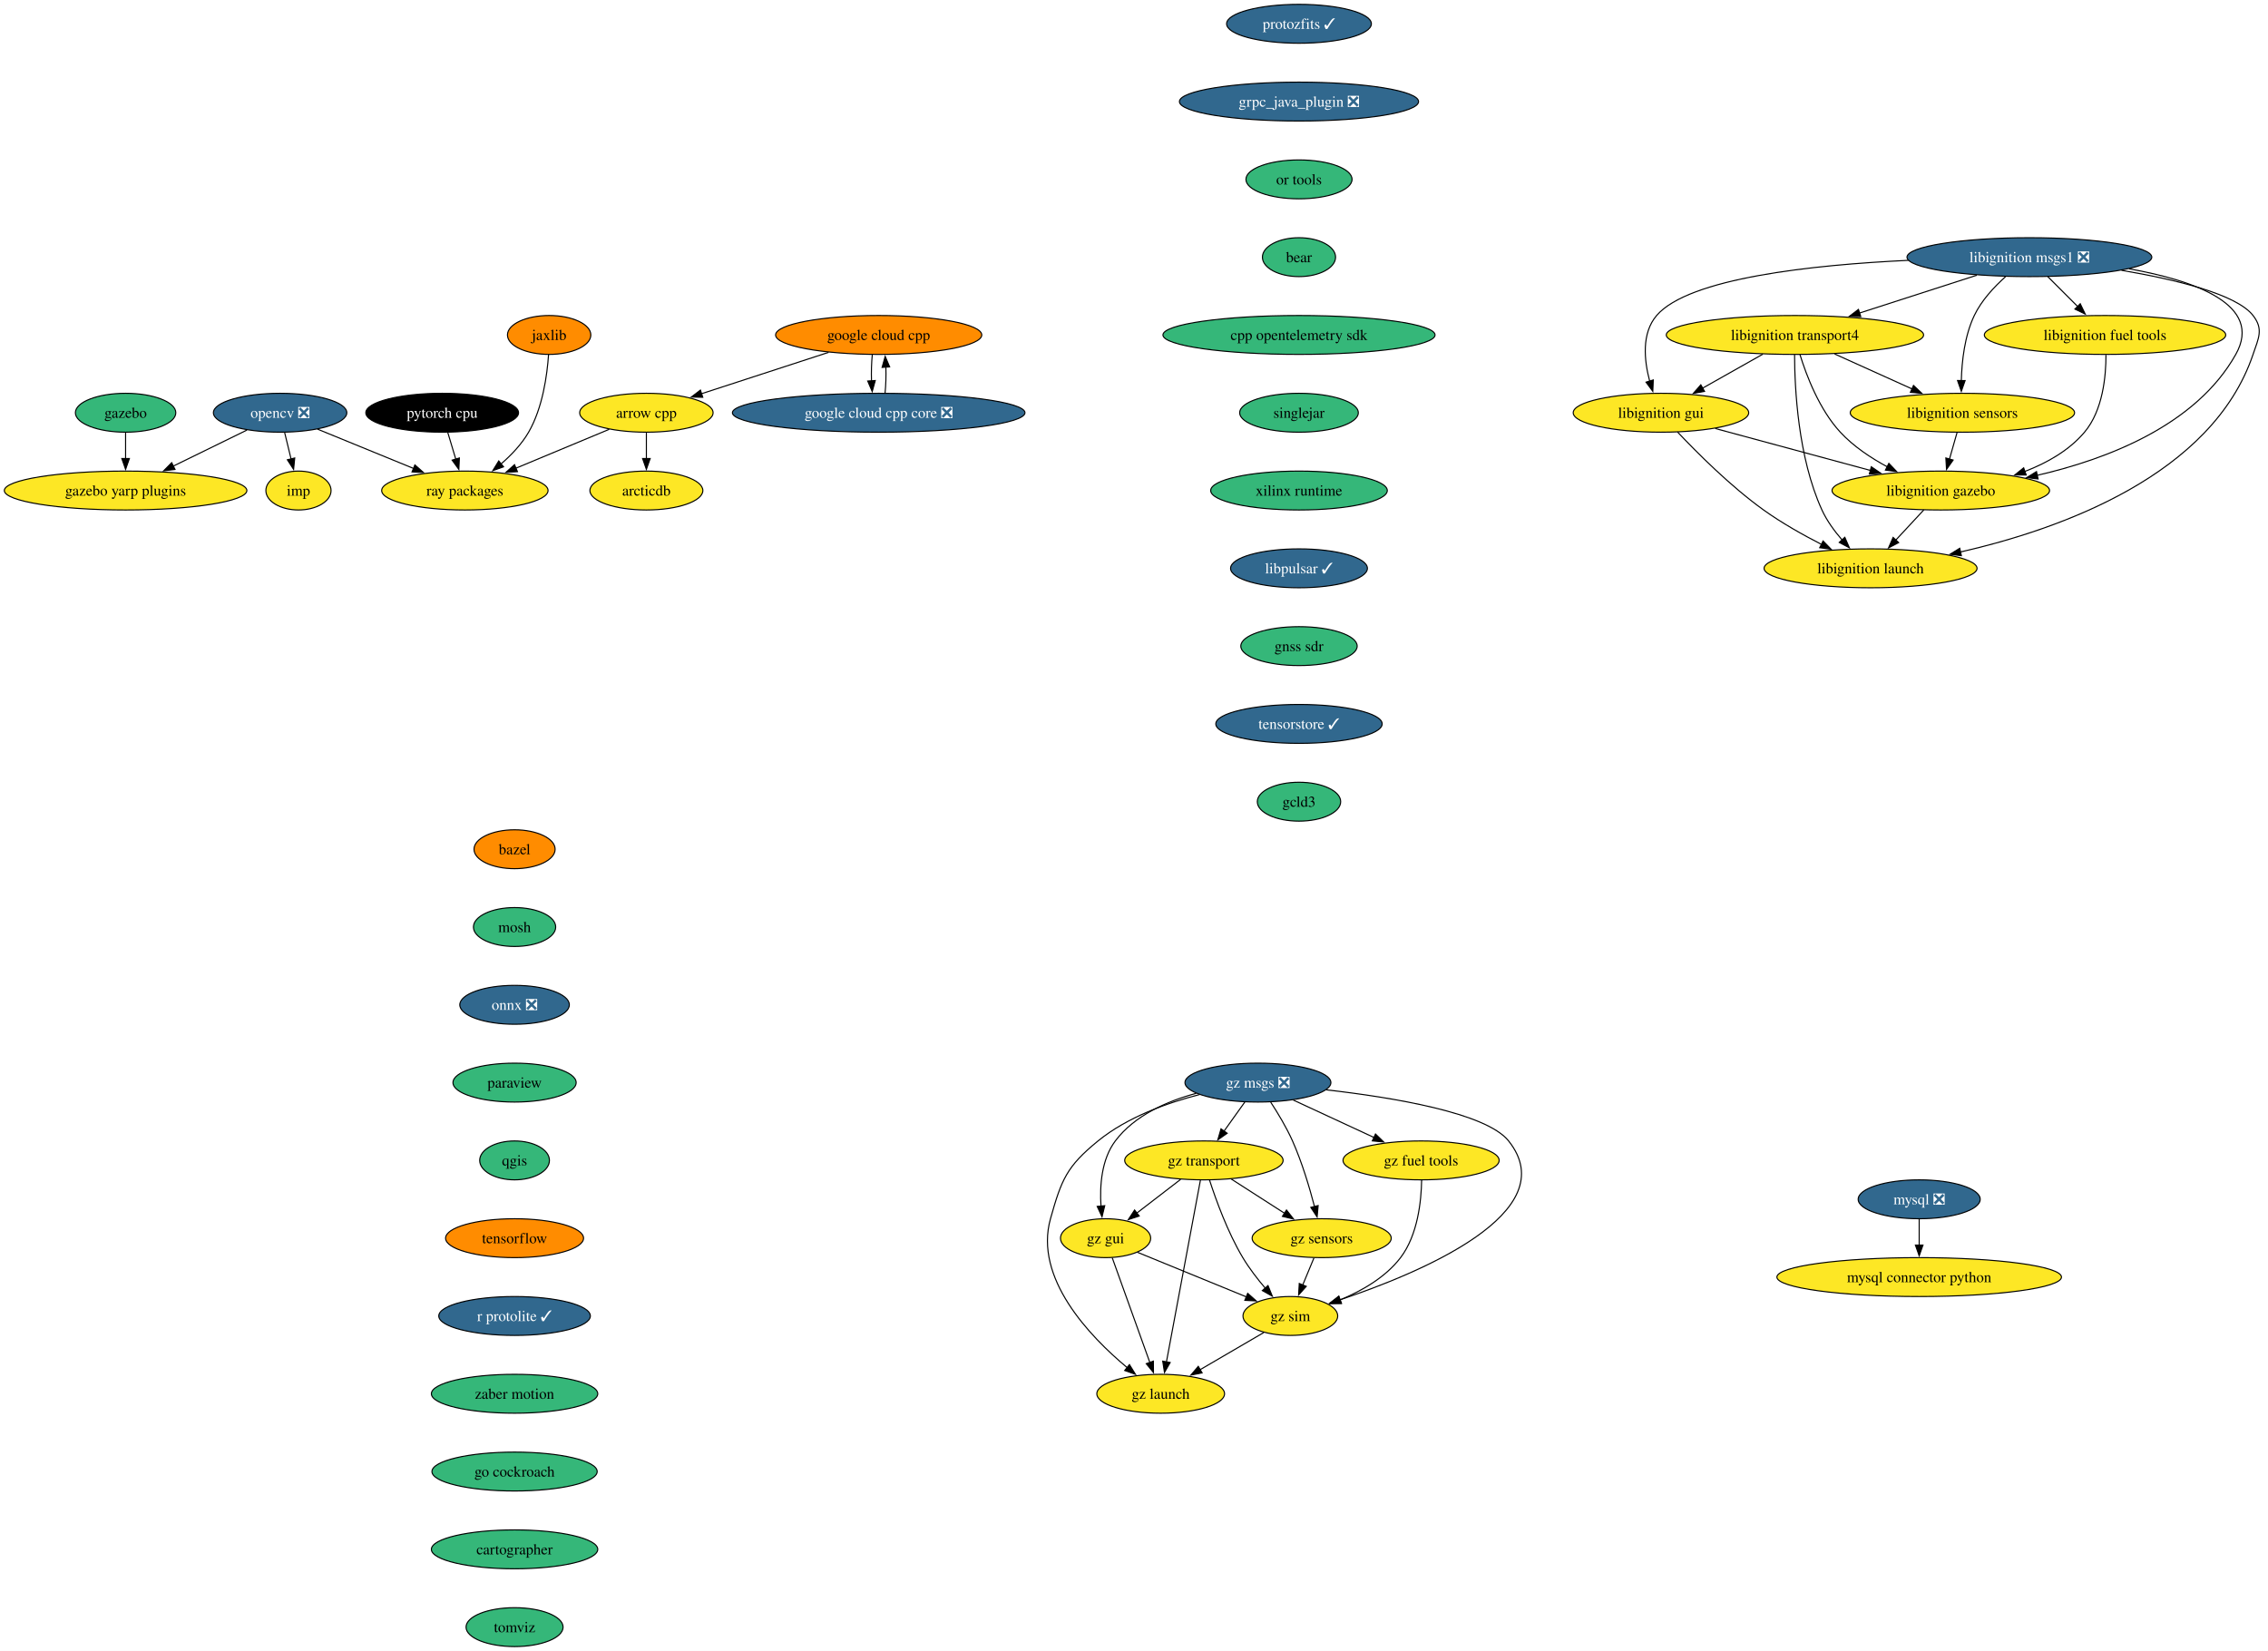
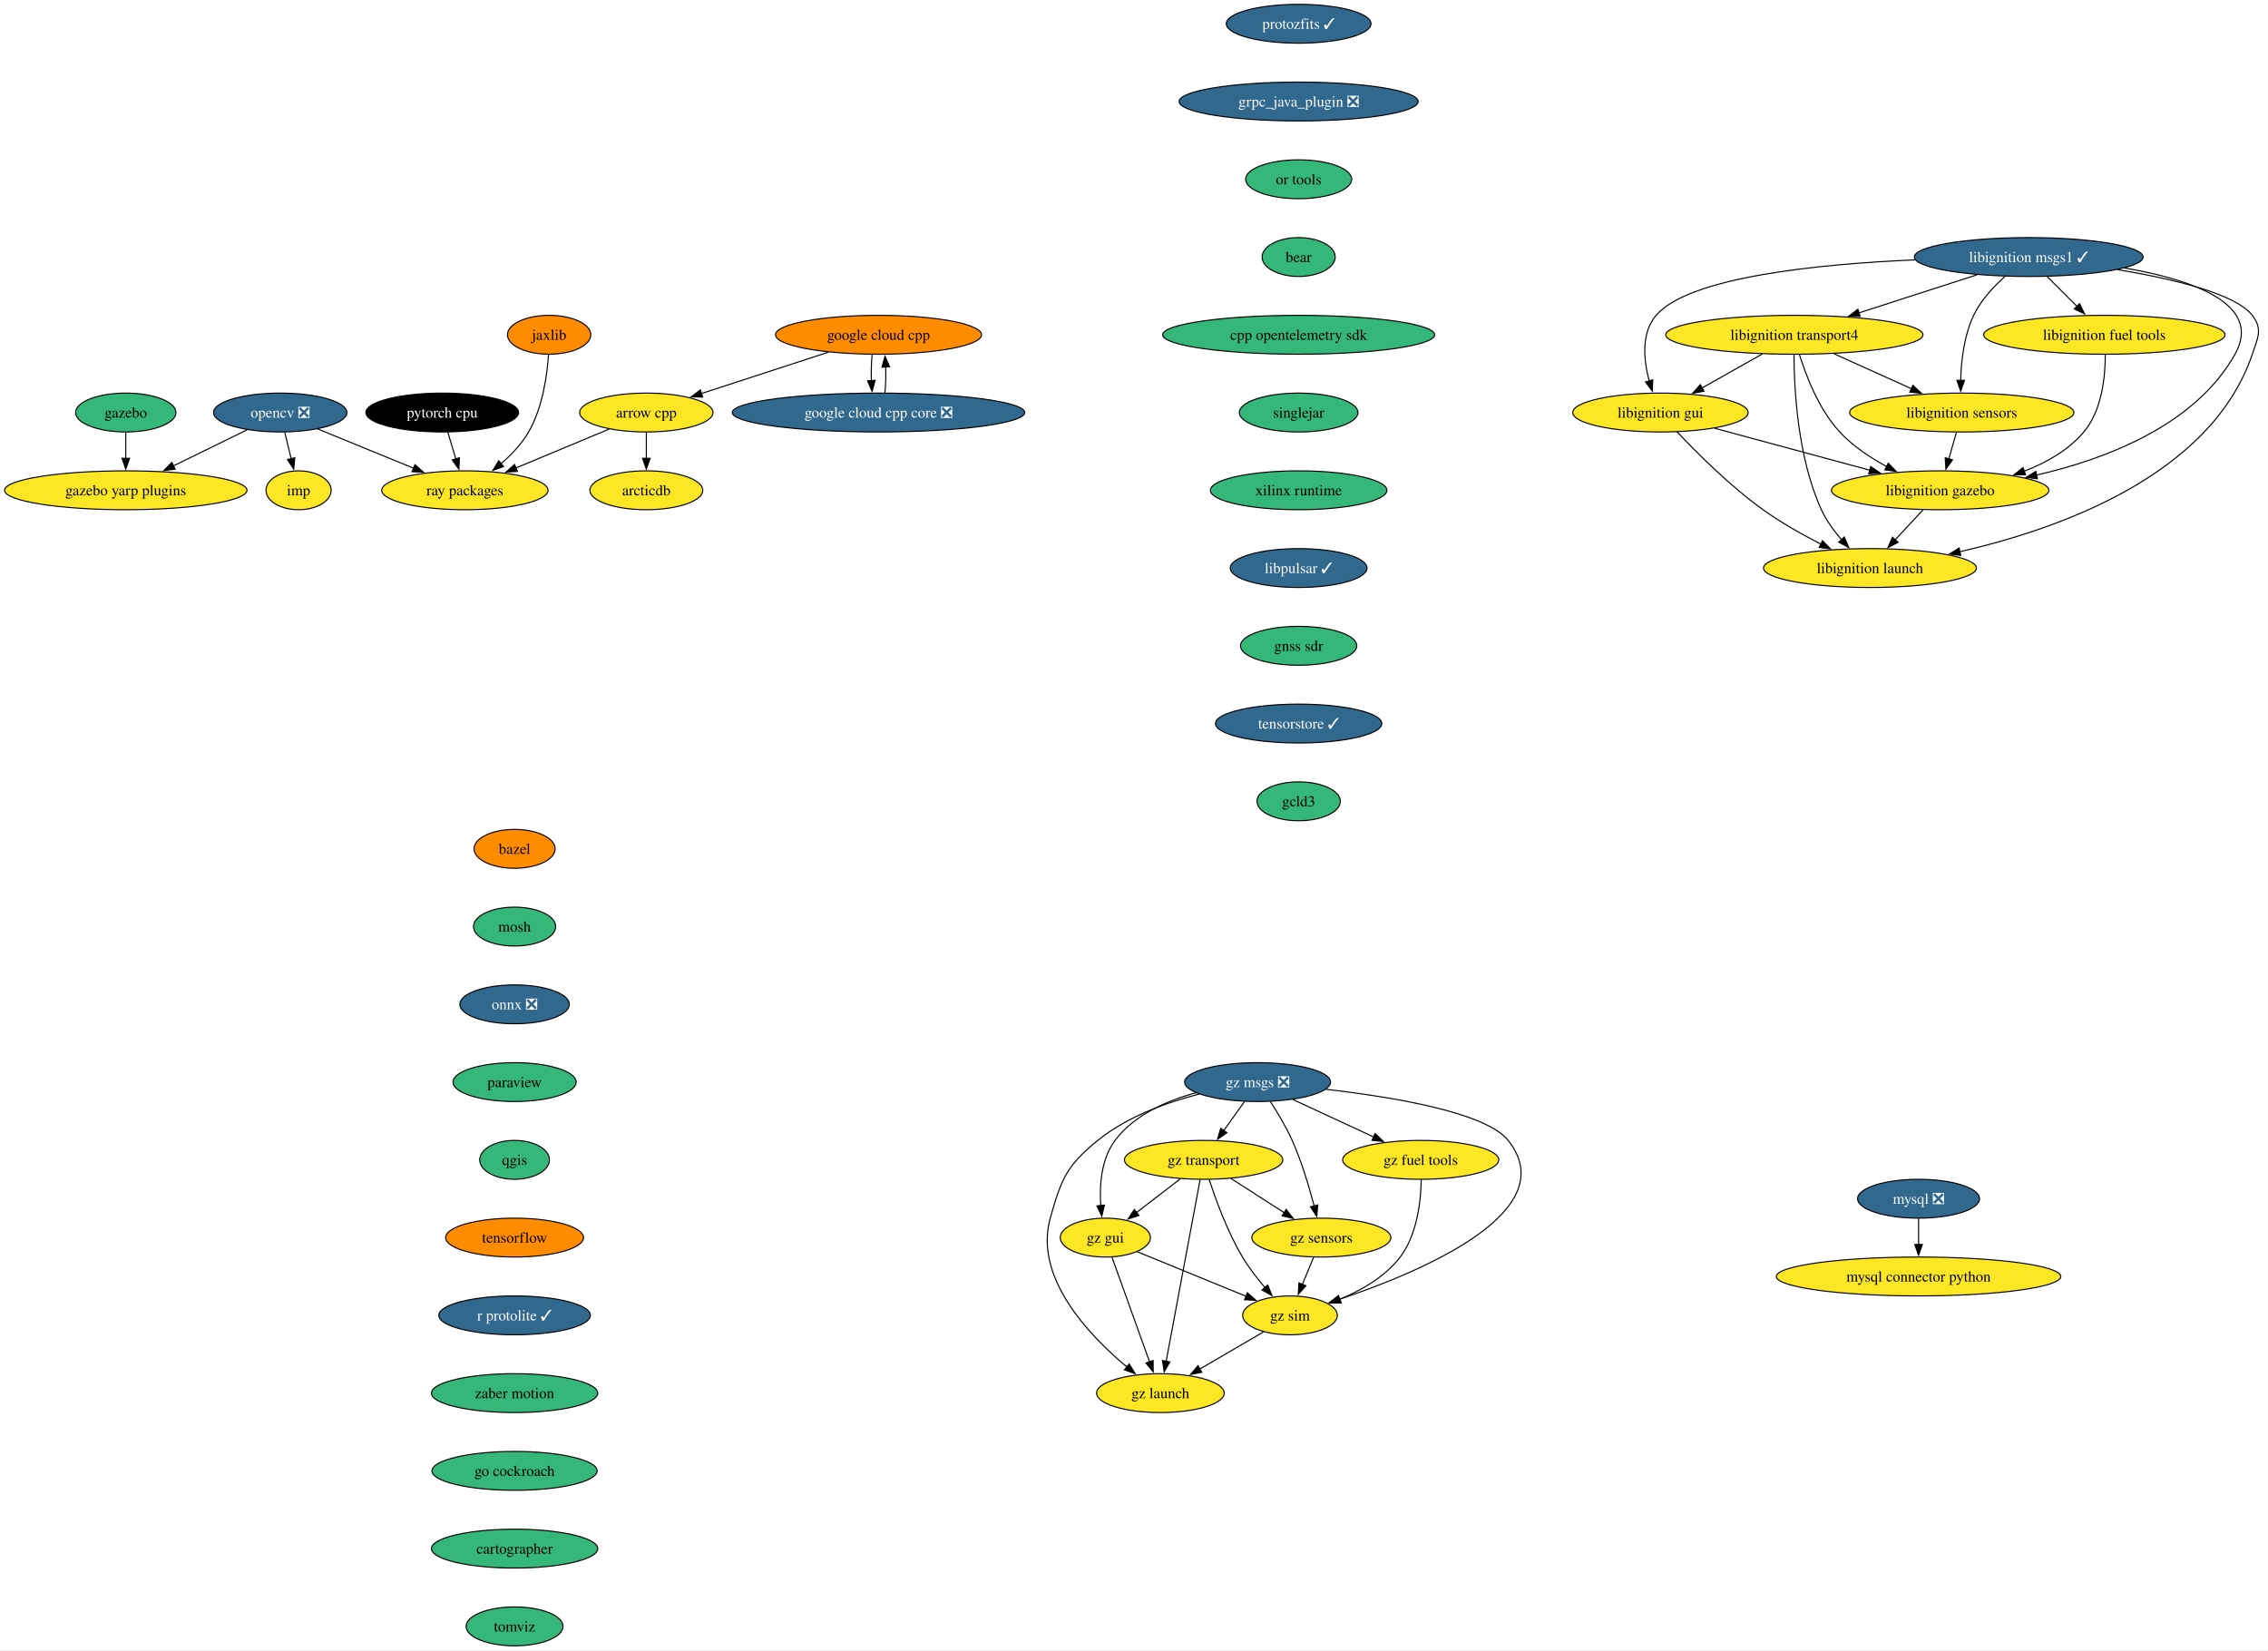
- <svg xmlns="http://www.w3.org/2000/svg" xmlns:xlink="http://www.w3.org/1999/xlink" width="2099pt" height="1528pt" viewBox="0.00 0.00 2099.07 1528.00">
+ <svg xmlns="http://www.w3.org/2000/svg" xmlns:xlink="http://www.w3.org/1999/xlink" width="2100pt" height="1528pt" viewBox="0.00 0.00 2099.56 1528.00">
  <g id="graph0" class="graph" transform="scale(1 1) rotate(0) translate(4 1524)">
-     <polygon fill="white" stroke="none" points="-4,4 -4,-1524 2095.07,-1524 2095.07,4 -4,4" />
+     <polygon fill="white" stroke="none" points="-4,4 -4,-1524 2095.56,-1524 2095.56,4 -4,4" />
    <g id="node1" class="node">
      <g id="a_node1">
        <a xlink:href="https://github.com/conda-forge/arrow-cpp-feedstock" xlink:title="arrow cpp">
          <ellipse fill="#fde725" stroke="black" cx="594.24" cy="-1142" rx="61.73" ry="18" />
          <text text-anchor="middle" x="594.24" y="-1137.33" font-family="Times,serif" font-size="14.00">arrow cpp</text>
        </a>
      </g>
    </g>
    <g id="node2" class="node">
      <g id="a_node2">
        <a xlink:href="https://github.com/conda-forge/ray-packages-feedstock" xlink:title="ray packages">
          <ellipse fill="#fde725" stroke="black" cx="426.24" cy="-1070" rx="76.99" ry="18" />
          <text text-anchor="middle" x="426.24" y="-1065.33" font-family="Times,serif" font-size="14.00">ray packages</text>
        </a>
      </g>
    </g>
    <g id="edge1" class="edge">
      <path fill="none" stroke="black" d="M559.83,-1126.67C534.92,-1116.28 500.93,-1102.12 473.48,-1090.68" />
      <polygon fill="black" stroke="black" points="474.9,-1087.48 464.32,-1086.87 472.2,-1093.94 474.9,-1087.48" />
    </g>
    <g id="node3" class="node">
      <g id="a_node3">
        <a xlink:href="https://github.com/conda-forge/arcticdb-feedstock" xlink:title="arcticdb">
          <ellipse fill="#fde725" stroke="black" cx="594.24" cy="-1070" rx="52.26" ry="18" />
          <text text-anchor="middle" x="594.24" y="-1065.33" font-family="Times,serif" font-size="14.00">arcticdb</text>
        </a>
      </g>
    </g>
    <g id="edge2" class="edge">
      <path fill="none" stroke="black" d="M594.24,-1123.7C594.24,-1116.41 594.24,-1107.73 594.24,-1099.54" />
      <polygon fill="black" stroke="black" points="597.74,-1099.62 594.24,-1089.62 590.74,-1099.62 597.74,-1099.62" />
    </g>
    <g id="node4" class="node">
      <g id="a_node4">
        <a xlink:href="https://github.com/conda-forge/bazel-feedstock" xlink:title="bazel">
          <ellipse fill="#ff8c00" stroke="black" cx="472.24" cy="-738" rx="37.53" ry="18" />
          <text text-anchor="middle" x="472.24" y="-733.33" font-family="Times,serif" font-size="14.00">bazel</text>
        </a>
      </g>
    </g>
    <g id="node5" class="node">
      <g id="a_node5">
        <a xlink:href="https://github.com/conda-forge/mosh-feedstock" xlink:title="mosh">
          <ellipse fill="#35b779" stroke="black" cx="472.24" cy="-666" rx="38.06" ry="18" />
          <text text-anchor="middle" x="472.24" y="-661.33" font-family="Times,serif" font-size="14.00">mosh</text>
        </a>
      </g>
    </g>
    <g id="node6" class="node">
      <g id="a_node6">
        <a xlink:href="https://github.com/conda-forge/onnx-feedstock/pull/107" xlink:title="onnx ❎">
          <ellipse fill="#31688e" stroke="black" cx="472.24" cy="-594" rx="50.68" ry="18" />
          <text text-anchor="middle" x="472.24" y="-589.33" font-family="Times,serif" font-size="14.00" fill="white">onnx ❎</text>
        </a>
      </g>
    </g>
    <g id="node9" class="node">
      <g id="a_node9">
        <a xlink:href="https://github.com/conda-forge/paraview-feedstock" xlink:title="paraview">
          <ellipse fill="#35b779" stroke="black" cx="472.24" cy="-522" rx="57" ry="18" />
          <text text-anchor="middle" x="472.24" y="-517.33" font-family="Times,serif" font-size="14.00">paraview</text>
        </a>
      </g>
    </g>
    <g id="node7" class="node">
      <g id="a_node7">
        <a xlink:href="https://github.com/conda-forge/mysql-feedstock/pull/92" xlink:title="mysql ❎">
          <ellipse fill="#31688e" stroke="black" cx="1772.24" cy="-414" rx="56.47" ry="18" />
          <text text-anchor="middle" x="1772.24" y="-409.32" font-family="Times,serif" font-size="14.00" fill="white">mysql ❎</text>
        </a>
      </g>
    </g>
    <g id="node8" class="node">
      <g id="a_node8">
        <a xlink:href="https://github.com/conda-forge/mysql-connector-python-feedstock" xlink:title="mysql connector python">
          <ellipse fill="#fde725" stroke="black" cx="1772.24" cy="-342" rx="131.7" ry="18" />
          <text text-anchor="middle" x="1772.24" y="-337.32" font-family="Times,serif" font-size="14.00">mysql connector python</text>
        </a>
      </g>
    </g>
    <g id="edge5" class="edge">
      <path fill="none" stroke="black" d="M1772.24,-395.7C1772.24,-388.41 1772.24,-379.73 1772.24,-371.54" />
      <polygon fill="black" stroke="black" points="1775.74,-371.62 1772.24,-361.62 1768.74,-371.62 1775.74,-371.62" />
    </g>
    <g id="node13" class="node">
      <g id="a_node13">
        <a xlink:href="https://github.com/conda-forge/qgis-feedstock" xlink:title="qgis">
          <ellipse fill="#35b779" stroke="black" cx="472.24" cy="-450" rx="32.27" ry="18" />
          <text text-anchor="middle" x="472.24" y="-445.32" font-family="Times,serif" font-size="14.00">qgis</text>
        </a>
      </g>
    </g>
    <g id="node10" class="node">
      <g id="a_node10">
        <a xlink:href="https://github.com/conda-forge/opencv-feedstock/pull/391" xlink:title="opencv ❎">
          <ellipse fill="#31688e" stroke="black" cx="255.24" cy="-1142" rx="61.73" ry="18" />
          <text text-anchor="middle" x="255.24" y="-1137.33" font-family="Times,serif" font-size="14.00" fill="white">opencv ❎</text>
        </a>
      </g>
    </g>
    <g id="edge7" class="edge">
      <path fill="none" stroke="black" d="M289.84,-1126.83C315.46,-1116.35 350.65,-1101.94 378.88,-1090.39" />
      <polygon fill="black" stroke="black" points="379.99,-1093.71 387.92,-1086.69 377.34,-1087.24 379.99,-1093.71" />
    </g>
    <g id="node11" class="node">
      <g id="a_node11">
        <a xlink:href="https://github.com/conda-forge/imp-feedstock" xlink:title="imp">
          <ellipse fill="#fde725" stroke="black" cx="272.24" cy="-1070" rx="30.16" ry="18" />
          <text text-anchor="middle" x="272.24" y="-1065.33" font-family="Times,serif" font-size="14.00">imp</text>
        </a>
      </g>
    </g>
    <g id="edge8" class="edge">
      <path fill="none" stroke="black" d="M259.44,-1123.7C261.23,-1116.32 263.37,-1107.52 265.38,-1099.25" />
      <polygon fill="black" stroke="black" points="268.77,-1100.12 267.73,-1089.58 261.96,-1098.47 268.77,-1100.12" />
    </g>
    <g id="node12" class="node">
      <g id="a_node12">
        <a xlink:href="https://github.com/conda-forge/gazebo-yarp-plugins-feedstock" xlink:title="gazebo yarp plugins">
          <ellipse fill="#fde725" stroke="black" cx="112.24" cy="-1070" rx="112.24" ry="18" />
          <text text-anchor="middle" x="112.24" y="-1065.33" font-family="Times,serif" font-size="14.00">gazebo yarp plugins</text>
        </a>
      </g>
    </g>
    <g id="edge9" class="edge">
      <path fill="none" stroke="black" d="M224.56,-1125.98C204.65,-1116.24 178.39,-1103.38 156.27,-1092.56" />
      <polygon fill="black" stroke="black" points="158,-1089.5 147.47,-1088.25 154.92,-1095.79 158,-1089.5" />
    </g>
    <g id="node14" class="node">
      <g id="a_node14">
        <a xlink:href="https://github.com/conda-forge/tensorflow-feedstock" xlink:title="tensorflow">
          <ellipse fill="#ff8c00" stroke="black" cx="472.24" cy="-378" rx="63.84" ry="18" />
          <text text-anchor="middle" x="472.24" y="-373.32" font-family="Times,serif" font-size="14.00">tensorflow</text>
        </a>
      </g>
    </g>
    <g id="node15" class="node">
      <g id="a_node15">
        <a xlink:href="https://github.com/conda-forge/r-protolite-feedstock/pull/37" xlink:title="r protolite ✓">
          <ellipse fill="#31688e" stroke="black" cx="472.24" cy="-306" rx="70.15" ry="18" />
          <text text-anchor="middle" x="472.24" y="-301.32" font-family="Times,serif" font-size="14.00" fill="white">r protolite ✓</text>
        </a>
      </g>
    </g>
    <g id="node16" class="node">
      <g id="a_node16">
        <a xlink:href="https://github.com/conda-forge/zaber-motion-feedstock" xlink:title="zaber motion">
          <ellipse fill="#35b779" stroke="black" cx="472.24" cy="-234" rx="76.99" ry="18" />
          <text text-anchor="middle" x="472.24" y="-229.32" font-family="Times,serif" font-size="14.00">zaber motion</text>
        </a>
      </g>
    </g>
    <g id="node27" class="node">
      <g id="a_node27">
        <a xlink:href="https://github.com/conda-forge/go-cockroach-feedstock" xlink:title="go cockroach">
          <ellipse fill="#35b779" stroke="black" cx="472.24" cy="-162" rx="76.46" ry="18" />
          <text text-anchor="middle" x="472.24" y="-157.32" font-family="Times,serif" font-size="14.00">go cockroach</text>
        </a>
      </g>
    </g>
    <g id="node17" class="node">
      <g id="a_node17">
        <a xlink:href="https://github.com/conda-forge/pytorch-cpu-feedstock" xlink:title="pytorch cpu">
          <ellipse fill="#000000" stroke="black" cx="405.24" cy="-1142" rx="70.68" ry="18" />
          <text text-anchor="middle" x="405.24" y="-1137.33" font-family="Times,serif" font-size="14.00" fill="white">pytorch cpu</text>
        </a>
      </g>
    </g>
    <g id="edge14" class="edge">
      <path fill="none" stroke="black" d="M410.43,-1123.7C412.67,-1116.24 415.34,-1107.32 417.85,-1098.97" />
      <polygon fill="black" stroke="black" points="421.15,-1100.14 420.67,-1089.55 414.45,-1098.13 421.15,-1100.14" />
    </g>
    <g id="node18" class="node">
      <g id="a_node18">
        <a xlink:href="https://github.com/conda-forge/jaxlib-feedstock" xlink:title="jaxlib">
          <ellipse fill="#ff8c00" stroke="black" cx="504.24" cy="-1214" rx="38.58" ry="18" />
          <text text-anchor="middle" x="504.24" y="-1209.32" font-family="Times,serif" font-size="14.00">jaxlib</text>
        </a>
      </g>
    </g>
    <g id="edge15" class="edge">
      <path fill="none" stroke="black" d="M503.69,-1195.81C502.41,-1177.01 498.29,-1146.56 485.24,-1124 478.8,-1112.87 469.2,-1102.8 459.61,-1094.51" />
      <polygon fill="black" stroke="black" points="462.03,-1091.97 452.07,-1088.37 457.61,-1097.4 462.03,-1091.97" />
    </g>
    <g id="node19" class="node">
      <g id="a_node19">
        <a xlink:href="https://github.com/conda-forge/libignition-transport4-feedstock" xlink:title="libignition transport4">
          <ellipse fill="#fde725" stroke="black" cx="1657.24" cy="-1214" rx="119.08" ry="18" />
          <text text-anchor="middle" x="1657.24" y="-1209.32" font-family="Times,serif" font-size="14.00">libignition transport4</text>
        </a>
      </g>
    </g>
    <g id="node20" class="node">
      <g id="a_node20">
        <a xlink:href="https://github.com/conda-forge/libignition-sensors-feedstock" xlink:title="libignition sensors">
          <ellipse fill="#fde725" stroke="black" cx="1812.24" cy="-1142" rx="103.82" ry="18" />
          <text text-anchor="middle" x="1812.24" y="-1137.33" font-family="Times,serif" font-size="14.00">libignition sensors</text>
        </a>
      </g>
    </g>
    <g id="edge16" class="edge">
      <path fill="none" stroke="black" d="M1693.97,-1196.41C1715.47,-1186.7 1742.83,-1174.34 1765.82,-1163.96" />
      <polygon fill="black" stroke="black" points="1766.98,-1167.28 1774.66,-1159.97 1764.1,-1160.9 1766.98,-1167.28" />
    </g>
    <g id="node21" class="node">
      <g id="a_node21">
        <a xlink:href="https://github.com/conda-forge/libignition-gui-feedstock" xlink:title="libignition gui">
          <ellipse fill="#fde725" stroke="black" cx="1533.24" cy="-1142" rx="81.2" ry="18" />
          <text text-anchor="middle" x="1533.24" y="-1137.33" font-family="Times,serif" font-size="14.00">libignition gui</text>
        </a>
      </g>
    </g>
    <g id="edge17" class="edge">
      <path fill="none" stroke="black" d="M1627.54,-1196.23C1610.81,-1186.79 1589.73,-1174.89 1571.74,-1164.74" />
      <polygon fill="black" stroke="black" points="1573.59,-1161.76 1563.16,-1159.89 1570.15,-1167.86 1573.59,-1161.76" />
    </g>
    <g id="node22" class="node">
      <g id="a_node22">
        <a xlink:href="https://github.com/conda-forge/libignition-gazebo-feedstock" xlink:title="libignition gazebo">
          <ellipse fill="#fde725" stroke="black" cx="1792.24" cy="-1070" rx="100.66" ry="18" />
          <text text-anchor="middle" x="1792.24" y="-1065.33" font-family="Times,serif" font-size="14.00">libignition gazebo</text>
        </a>
      </g>
    </g>
    <g id="edge18" class="edge">
      <path fill="none" stroke="black" d="M1661.91,-1195.8C1667.89,-1176.43 1679.85,-1144.94 1699.24,-1124 1711.35,-1110.91 1727.46,-1100.19 1742.85,-1091.89" />
      <polygon fill="black" stroke="black" points="1744.17,-1095.16 1751.47,-1087.49 1740.98,-1088.92 1744.17,-1095.16" />
    </g>
    <g id="node23" class="node">
      <g id="a_node23">
        <a xlink:href="https://github.com/conda-forge/libignition-launch-feedstock" xlink:title="libignition launch">
          <ellipse fill="#fde725" stroke="black" cx="1727.24" cy="-998" rx="98.56" ry="18" />
          <text text-anchor="middle" x="1727.24" y="-993.33" font-family="Times,serif" font-size="14.00">libignition launch</text>
        </a>
      </g>
    </g>
    <g id="edge19" class="edge">
      <path fill="none" stroke="black" d="M1656.91,-1195.68C1656.97,-1165.2 1660,-1100.62 1682.24,-1052 1686.81,-1042 1693.82,-1032.41 1700.96,-1024.2" />
      <polygon fill="black" stroke="black" points="1703.41,-1026.72 1707.62,-1017 1698.26,-1021.97 1703.41,-1026.72" />
    </g>
    <g id="edge20" class="edge">
      <path fill="none" stroke="black" d="M1807.29,-1123.7C1805.16,-1116.24 1802.61,-1107.32 1800.23,-1098.97" />
      <polygon fill="black" stroke="black" points="1803.65,-1098.21 1797.54,-1089.56 1796.92,-1100.14 1803.65,-1098.21" />
    </g>
    <g id="edge21" class="edge">
      <path fill="none" stroke="black" d="M1583.48,-1127.42C1624.44,-1116.35 1682.58,-1100.64 1727.1,-1088.6" />
      <polygon fill="black" stroke="black" points="1727.91,-1092.01 1736.65,-1086.02 1726.08,-1085.25 1727.91,-1092.01" />
    </g>
    <g id="edge22" class="edge">
      <path fill="none" stroke="black" d="M1548.58,-1124.18C1566.48,-1105.17 1597.57,-1074 1628.24,-1052 1644.92,-1040.03 1664.64,-1028.94 1682.06,-1020.03" />
      <polygon fill="black" stroke="black" points="1683.29,-1023.33 1690.67,-1015.72 1680.16,-1017.07 1683.29,-1023.33" />
    </g>
    <g id="edge23" class="edge">
      <path fill="none" stroke="black" d="M1776.5,-1052.05C1768.68,-1043.63 1759.07,-1033.28 1750.42,-1023.97" />
      <polygon fill="black" stroke="black" points="1753.23,-1021.84 1743.86,-1016.9 1748.1,-1026.61 1753.23,-1021.84" />
    </g>
    <g id="node24" class="node">
      <g id="a_node24">
-         <a xlink:href="https://github.com/conda-forge/libignition-msgs1-feedstock/pull/101" xlink:title="libignition msgs1 ❎">
-           <ellipse fill="#31688e" stroke="black" cx="1874.24" cy="-1286" rx="113.29" ry="18" />
-           <text text-anchor="middle" x="1874.24" y="-1281.32" font-family="Times,serif" font-size="14.00" fill="white">libignition msgs1 ❎</text>
+         <a xlink:href="https://github.com/conda-forge/libignition-msgs1-feedstock/pull/101" xlink:title="libignition msgs1 ✓">
+           <ellipse fill="#31688e" stroke="black" cx="1874.24" cy="-1286" rx="105.92" ry="18" />
+           <text text-anchor="middle" x="1874.24" y="-1281.32" font-family="Times,serif" font-size="14.00" fill="white">libignition msgs1 ✓</text>
        </a>
      </g>
    </g>
    <g id="edge24" class="edge">
-       <path fill="none" stroke="black" d="M1825.54,-1269.29C1793.4,-1258.92 1751.09,-1245.27 1716.93,-1234.26" />
-       <polygon fill="black" stroke="black" points="1718.18,-1230.98 1707.59,-1231.24 1716.03,-1237.64 1718.18,-1230.98" />
+       <path fill="none" stroke="black" d="M1826.35,-1269.55C1794.14,-1259.16 1751.43,-1245.39 1717,-1234.28" />
+       <polygon fill="black" stroke="black" points="1718.16,-1230.98 1707.57,-1231.24 1716.01,-1237.64 1718.16,-1230.98" />
    </g>
    <g id="edge25" class="edge">
      <path fill="none" stroke="black" d="M1852.19,-1267.97C1841.64,-1258.55 1829.88,-1245.95 1823.24,-1232 1814.27,-1213.18 1811.68,-1189.7 1811.24,-1171.59" />
      <polygon fill="black" stroke="black" points="1814.74,-1171.8 1811.23,-1161.8 1807.74,-1171.81 1814.74,-1171.8" />
    </g>
    <g id="edge26" class="edge">
-       <path fill="none" stroke="black" d="M1762.33,-1283.07C1673.33,-1278.88 1558.98,-1266.66 1529.24,-1232 1515.16,-1215.59 1517.65,-1190.57 1522.81,-1171.23" />
+       <path fill="none" stroke="black" d="M1768.92,-1283.37C1679.07,-1279.47 1559.72,-1267.53 1529.24,-1232 1515.16,-1215.59 1517.65,-1190.57 1522.81,-1171.23" />
      <polygon fill="black" stroke="black" points="1526.12,-1172.36 1525.7,-1161.78 1519.43,-1170.31 1526.12,-1172.36" />
    </g>
    <g id="edge27" class="edge">
-       <path fill="none" stroke="black" d="M1966.41,-1275.23C2027.14,-1264.43 2091.07,-1242.02 2065.24,-1196 2028.34,-1130.25 1945.99,-1098.9 1881.33,-1084.06" />
+       <path fill="none" stroke="black" d="M1962.95,-1275.84C2024.67,-1265.28 2091.56,-1242.89 2065.24,-1196 2028.34,-1130.25 1945.99,-1098.9 1881.33,-1084.06" />
      <polygon fill="black" stroke="black" points="1882.29,-1080.69 1871.78,-1081.97 1880.8,-1087.53 1882.29,-1080.69" />
    </g>
    <g id="edge28" class="edge">
-       <path fill="none" stroke="black" d="M1959.52,-1273.83C2009.58,-1265.34 2065.94,-1251.71 2081.24,-1232 2091.05,-1219.36 2086.36,-1211.16 2081.24,-1196 2043.34,-1083.96 1902.48,-1034.11 1810.28,-1013.09" />
+       <path fill="none" stroke="black" d="M1956.46,-1274.35C2007.26,-1265.89 2065.63,-1252.11 2081.24,-1232 2091.05,-1219.36 2086.36,-1211.16 2081.24,-1196 2043.34,-1083.96 1902.48,-1034.11 1810.28,-1013.09" />
      <polygon fill="black" stroke="black" points="1811.28,-1009.73 1800.76,-1010.99 1809.78,-1016.56 1811.28,-1009.73" />
    </g>
    <g id="node25" class="node">
      <g id="a_node25">
        <a xlink:href="https://github.com/conda-forge/libignition-fuel-tools-feedstock" xlink:title="libignition fuel tools">
          <ellipse fill="#fde725" stroke="black" cx="1944.24" cy="-1214" rx="111.71" ry="18" />
          <text text-anchor="middle" x="1944.24" y="-1209.32" font-family="Times,serif" font-size="14.00">libignition fuel tools</text>
        </a>
      </g>
    </g>
    <g id="edge29" class="edge">
      <path fill="none" stroke="black" d="M1891.18,-1268.05C1899.48,-1259.75 1909.65,-1249.58 1918.86,-1240.38" />
      <polygon fill="black" stroke="black" points="1921.3,-1242.89 1925.89,-1233.35 1916.35,-1237.94 1921.3,-1242.89" />
    </g>
    <g id="edge30" class="edge">
      <path fill="none" stroke="black" d="M1945.11,-1195.52C1945.15,-1175.89 1942.25,-1144.16 1925.24,-1124 1910.97,-1107.1 1890.55,-1095.54 1869.98,-1087.66" />
      <polygon fill="black" stroke="black" points="1871.27,-1084.4 1860.67,-1084.36 1868.93,-1091 1871.27,-1084.4" />
    </g>
    <g id="node26" class="node">
      <g id="a_node26">
        <a xlink:href="https://github.com/conda-forge/gazebo-feedstock" xlink:title="gazebo">
          <ellipse fill="#35b779" stroke="black" cx="112.24" cy="-1142" rx="46.47" ry="18" />
          <text text-anchor="middle" x="112.24" y="-1137.33" font-family="Times,serif" font-size="14.00">gazebo</text>
        </a>
      </g>
    </g>
    <g id="edge31" class="edge">
      <path fill="none" stroke="black" d="M112.24,-1123.7C112.24,-1116.41 112.24,-1107.73 112.24,-1099.54" />
      <polygon fill="black" stroke="black" points="115.74,-1099.62 112.24,-1089.62 108.74,-1099.62 115.74,-1099.62" />
    </g>
    <g id="node30" class="node">
      <g id="a_node30">
        <a xlink:href="https://github.com/conda-forge/cartographer-feedstock" xlink:title="cartographer">
          <ellipse fill="#35b779" stroke="black" cx="472.24" cy="-90" rx="76.99" ry="18" />
          <text text-anchor="middle" x="472.24" y="-85.33" font-family="Times,serif" font-size="14.00">cartographer</text>
        </a>
      </g>
    </g>
    <g id="node28" class="node">
      <g id="a_node28">
        <a xlink:href="https://github.com/conda-forge/google-cloud-cpp-feedstock" xlink:title="google cloud cpp">
          <ellipse fill="#ff8c00" stroke="black" cx="809.24" cy="-1214" rx="95.4" ry="18" />
          <text text-anchor="middle" x="809.24" y="-1209.32" font-family="Times,serif" font-size="14.00">google cloud cpp</text>
        </a>
      </g>
    </g>
    <g id="edge33" class="edge">
      <path fill="none" stroke="black" d="M762.85,-1197.9C728.17,-1186.61 680.78,-1171.18 645.07,-1159.55" />
      <polygon fill="black" stroke="black" points="646.43,-1156.31 635.83,-1156.54 644.26,-1162.97 646.43,-1156.31" />
    </g>
    <g id="node29" class="node">
      <g id="a_node29">
        <a xlink:href="https://github.com/conda-forge/google-cloud-cpp-core-feedstock/pull/6" xlink:title="google cloud cpp core ❎">
          <ellipse fill="#31688e" stroke="black" cx="809.24" cy="-1142" rx="135.39" ry="18" />
          <text text-anchor="middle" x="809.24" y="-1137.33" font-family="Times,serif" font-size="14.00" fill="white">google cloud cpp core ❎</text>
        </a>
      </g>
    </g>
    <g id="edge34" class="edge">
      <path fill="none" stroke="black" d="M803.32,-1195.7C802.57,-1188.41 802.33,-1179.73 802.59,-1171.54" />
      <polygon fill="black" stroke="black" points="806.08,-1171.82 803.24,-1161.61 799.09,-1171.36 806.08,-1171.82" />
    </g>
    <g id="edge35" class="edge">
      <path fill="none" stroke="black" d="M815.13,-1160.1C815.89,-1167.37 816.15,-1176.04 815.89,-1184.24" />
      <polygon fill="black" stroke="black" points="812.4,-1183.98 815.25,-1194.19 819.39,-1184.43 812.4,-1183.98" />
    </g>
    <g id="node31" class="node">
      <g id="a_node31">
        <a xlink:href="https://github.com/conda-forge/tomviz-feedstock" xlink:title="tomviz">
          <ellipse fill="#35b779" stroke="black" cx="472.24" cy="-18" rx="44.9" ry="18" />
          <text text-anchor="middle" x="472.24" y="-13.32" font-family="Times,serif" font-size="14.00">tomviz</text>
        </a>
      </g>
    </g>
    <g id="node32" class="node">
      <g id="a_node32">
        <a xlink:href="https://github.com/conda-forge/protozfits-feedstock/pull/31" xlink:title="protozfits ✓">
          <ellipse fill="#31688e" stroke="black" cx="1198.24" cy="-1502" rx="66.99" ry="18" />
          <text text-anchor="middle" x="1198.24" y="-1497.32" font-family="Times,serif" font-size="14.00" fill="white">protozfits ✓</text>
        </a>
      </g>
    </g>
    <g id="node33" class="node">
      <g id="a_node33">
        <a xlink:href="https://github.com/conda-forge/grpc_java_plugin-feedstock/pull/77" xlink:title="grpc_java_plugin ❎">
          <ellipse fill="#31688e" stroke="black" cx="1198.24" cy="-1430" rx="110.66" ry="18" />
          <text text-anchor="middle" x="1198.24" y="-1425.32" font-family="Times,serif" font-size="14.00" fill="white">grpc_java_plugin ❎</text>
        </a>
      </g>
    </g>
    <g id="node34" class="node">
      <g id="a_node34">
        <a xlink:href="https://github.com/conda-forge/or-tools-feedstock" xlink:title="or tools">
          <ellipse fill="#35b779" stroke="black" cx="1198.24" cy="-1358" rx="49.1" ry="18" />
          <text text-anchor="middle" x="1198.24" y="-1353.32" font-family="Times,serif" font-size="14.00">or tools</text>
        </a>
      </g>
    </g>
    <g id="node35" class="node">
      <g id="a_node35">
        <a xlink:href="https://github.com/conda-forge/bear-feedstock" xlink:title="bear">
          <ellipse fill="#35b779" stroke="black" cx="1198.24" cy="-1286" rx="33.85" ry="18" />
          <text text-anchor="middle" x="1198.24" y="-1281.32" font-family="Times,serif" font-size="14.00">bear</text>
        </a>
      </g>
    </g>
    <g id="node36" class="node">
      <g id="a_node36">
        <a xlink:href="https://github.com/conda-forge/cpp-opentelemetry-sdk-feedstock" xlink:title="cpp opentelemetry sdk">
          <ellipse fill="#35b779" stroke="black" cx="1198.24" cy="-1214" rx="125.92" ry="18" />
          <text text-anchor="middle" x="1198.24" y="-1209.32" font-family="Times,serif" font-size="14.00">cpp opentelemetry sdk</text>
        </a>
      </g>
    </g>
    <g id="node37" class="node">
      <g id="a_node37">
        <a xlink:href="https://github.com/conda-forge/singlejar-feedstock" xlink:title="singlejar">
          <ellipse fill="#35b779" stroke="black" cx="1198.24" cy="-1142" rx="54.89" ry="18" />
          <text text-anchor="middle" x="1198.24" y="-1137.33" font-family="Times,serif" font-size="14.00">singlejar</text>
        </a>
      </g>
    </g>
    <g id="node38" class="node">
      <g id="a_node38">
        <a xlink:href="https://github.com/conda-forge/xilinx-runtime-feedstock" xlink:title="xilinx runtime">
          <ellipse fill="#35b779" stroke="black" cx="1198.24" cy="-1070" rx="81.72" ry="18" />
          <text text-anchor="middle" x="1198.24" y="-1065.33" font-family="Times,serif" font-size="14.00">xilinx runtime</text>
        </a>
      </g>
    </g>
    <g id="node39" class="node">
      <g id="a_node39">
        <a xlink:href="https://github.com/conda-forge/libpulsar-feedstock/pull/13" xlink:title="libpulsar ✓">
          <ellipse fill="#31688e" stroke="black" cx="1198.24" cy="-998" rx="63.31" ry="18" />
          <text text-anchor="middle" x="1198.24" y="-993.33" font-family="Times,serif" font-size="14.00" fill="white">libpulsar ✓</text>
        </a>
      </g>
    </g>
    <g id="node47" class="node">
      <g id="a_node47">
        <a xlink:href="https://github.com/conda-forge/gnss-sdr-feedstock" xlink:title="gnss sdr">
          <ellipse fill="#35b779" stroke="black" cx="1198.24" cy="-926" rx="53.84" ry="18" />
          <text text-anchor="middle" x="1198.24" y="-921.33" font-family="Times,serif" font-size="14.00">gnss sdr</text>
        </a>
      </g>
    </g>
    <g id="node40" class="node">
      <g id="a_node40">
        <a xlink:href="https://github.com/conda-forge/gz-msgs-feedstock/pull/25" xlink:title="gz msgs ❎">
          <ellipse fill="#31688e" stroke="black" cx="1160.24" cy="-522" rx="67.52" ry="18" />
          <text text-anchor="middle" x="1160.24" y="-517.33" font-family="Times,serif" font-size="14.00" fill="white">gz msgs ❎</text>
        </a>
      </g>
    </g>
    <g id="node41" class="node">
      <g id="a_node41">
        <a xlink:href="https://github.com/conda-forge/gz-transport-feedstock" xlink:title="gz transport">
          <ellipse fill="#fde725" stroke="black" cx="1110.24" cy="-450" rx="73.3" ry="18" />
          <text text-anchor="middle" x="1110.24" y="-445.32" font-family="Times,serif" font-size="14.00">gz transport</text>
        </a>
      </g>
    </g>
    <g id="edge45" class="edge">
      <path fill="none" stroke="black" d="M1148.13,-504.05C1142.36,-495.97 1135.32,-486.12 1128.89,-477.11" />
      <polygon fill="black" stroke="black" points="1131.77,-475.12 1123.11,-469.02 1126.07,-479.19 1131.77,-475.12" />
    </g>
    <g id="node42" class="node">
      <g id="a_node42">
        <a xlink:href="https://github.com/conda-forge/gz-fuel-tools-feedstock" xlink:title="gz fuel tools">
          <ellipse fill="#fde725" stroke="black" cx="1311.24" cy="-450" rx="72.25" ry="18" />
          <text text-anchor="middle" x="1311.24" y="-445.32" font-family="Times,serif" font-size="14.00">gz fuel tools</text>
        </a>
      </g>
    </g>
    <g id="edge46" class="edge">
      <path fill="none" stroke="black" d="M1193,-505.81C1214.91,-495.65 1243.99,-482.18 1267.82,-471.13" />
      <polygon fill="black" stroke="black" points="1269.04,-474.42 1276.64,-467.04 1266.1,-468.07 1269.04,-474.42" />
    </g>
    <g id="node43" class="node">
      <g id="a_node43">
        <a xlink:href="https://github.com/conda-forge/gz-gui-feedstock" xlink:title="gz gui">
          <ellipse fill="#fde725" stroke="black" cx="1019.24" cy="-378" rx="41.74" ry="18" />
          <text text-anchor="middle" x="1019.24" y="-373.32" font-family="Times,serif" font-size="14.00">gz gui</text>
        </a>
      </g>
    </g>
    <g id="edge47" class="edge">
      <path fill="none" stroke="black" d="M1103.14,-512.07C1076.17,-504.81 1046.05,-491.68 1028.24,-468 1015.39,-450.92 1013.75,-426.47 1014.99,-407.53" />
      <polygon fill="black" stroke="black" points="1018.45,-408.08 1015.94,-397.78 1011.49,-407.39 1018.45,-408.08" />
    </g>
    <g id="node44" class="node">
      <g id="a_node44">
        <a xlink:href="https://github.com/conda-forge/gz-sensors-feedstock" xlink:title="gz sensors">
          <ellipse fill="#fde725" stroke="black" cx="1219.24" cy="-378" rx="64.36" ry="18" />
          <text text-anchor="middle" x="1219.24" y="-373.32" font-family="Times,serif" font-size="14.00">gz sensors</text>
        </a>
      </g>
    </g>
    <g id="edge48" class="edge">
      <path fill="none" stroke="black" d="M1172.04,-503.93C1178.64,-493.82 1186.64,-480.57 1192.24,-468 1200.98,-448.37 1207.93,-425.1 1212.58,-407.28" />
      <polygon fill="black" stroke="black" points="1215.96,-408.2 1215.01,-397.65 1209.17,-406.5 1215.96,-408.2" />
    </g>
    <g id="node45" class="node">
      <g id="a_node45">
        <a xlink:href="https://github.com/conda-forge/gz-sim-feedstock" xlink:title="gz sim">
          <ellipse fill="#fde725" stroke="black" cx="1190.24" cy="-306" rx="43.84" ry="18" />
          <text text-anchor="middle" x="1190.24" y="-301.32" font-family="Times,serif" font-size="14.00">gz sim</text>
        </a>
      </g>
    </g>
    <g id="edge49" class="edge">
      <path fill="none" stroke="black" d="M1223.52,-515.3C1284.82,-508.31 1371.47,-494.05 1392.24,-468 1445,-401.83 1310.2,-345.72 1235.69,-320.8" />
      <polygon fill="black" stroke="black" points="1237.2,-317.61 1226.61,-317.83 1235.02,-324.27 1237.2,-317.61" />
    </g>
    <g id="node46" class="node">
      <g id="a_node46">
        <a xlink:href="https://github.com/conda-forge/gz-launch-feedstock" xlink:title="gz launch">
          <ellipse fill="#fde725" stroke="black" cx="1070.24" cy="-234" rx="59.1" ry="18" />
          <text text-anchor="middle" x="1070.24" y="-229.32" font-family="Times,serif" font-size="14.00">gz launch</text>
        </a>
      </g>
    </g>
    <g id="edge50" class="edge">
      <path fill="none" stroke="black" d="M1106.21,-510.95C1076.04,-503.2 1039.23,-489.96 1012.24,-468 983.15,-444.33 978.39,-432.1 968.24,-396 952.83,-341.24 1004.12,-287.41 1039.48,-257.97" />
      <polygon fill="black" stroke="black" points="1041.32,-260.98 1046.89,-251.97 1036.92,-255.54 1041.32,-260.98" />
    </g>
    <g id="edge51" class="edge">
      <path fill="none" stroke="black" d="M1088.67,-432.41C1076.58,-423.11 1061.32,-411.38 1048.2,-401.28" />
      <polygon fill="black" stroke="black" points="1050.35,-398.52 1040.29,-395.2 1046.09,-404.07 1050.35,-398.52" />
    </g>
    <g id="edge52" class="edge">
      <path fill="none" stroke="black" d="M1135.52,-432.76C1150.2,-423.33 1168.91,-411.32 1184.91,-401.04" />
      <polygon fill="black" stroke="black" points="1186.67,-404.07 1193.2,-395.72 1182.89,-398.18 1186.67,-404.07" />
    </g>
    <g id="edge53" class="edge">
      <path fill="none" stroke="black" d="M1115.41,-431.87C1121.38,-413.39 1132.22,-383.46 1146.24,-360 1152.16,-350.1 1159.86,-340.13 1167.17,-331.55" />
      <polygon fill="black" stroke="black" points="1169.56,-334.13 1173.55,-324.32 1164.31,-329.5 1169.56,-334.13" />
    </g>
    <g id="edge54" class="edge">
      <path fill="none" stroke="black" d="M1107.03,-431.85C1100.17,-395.14 1084.01,-308.66 1075.57,-263.53" />
      <polygon fill="black" stroke="black" points="1079.01,-262.91 1073.74,-253.72 1072.13,-264.19 1079.01,-262.91" />
    </g>
    <g id="edge55" class="edge">
      <path fill="none" stroke="black" d="M1311.74,-431.82C1311.44,-412.47 1308.23,-380.99 1292.24,-360 1278.3,-341.7 1256.23,-329.13 1236.18,-320.85" />
      <polygon fill="black" stroke="black" points="1237.62,-317.65 1227.03,-317.33 1235.11,-324.19 1237.62,-317.65" />
    </g>
    <g id="edge56" class="edge">
      <path fill="none" stroke="black" d="M1048.63,-364.97C1076.48,-353.57 1118.54,-336.35 1149.59,-323.64" />
      <polygon fill="black" stroke="black" points="1150.75,-326.95 1158.68,-319.92 1148.1,-320.47 1150.75,-326.95" />
    </g>
    <g id="edge57" class="edge">
      <path fill="none" stroke="black" d="M1025.39,-359.87C1034.04,-335.78 1049.91,-291.6 1060.26,-262.77" />
      <polygon fill="black" stroke="black" points="1063.47,-264.21 1063.55,-253.61 1056.88,-261.84 1063.47,-264.21" />
    </g>
    <g id="edge58" class="edge">
      <path fill="none" stroke="black" d="M1212.07,-359.7C1208.94,-352.15 1205.2,-343.12 1201.7,-334.68" />
      <polygon fill="black" stroke="black" points="1204.96,-333.4 1197.9,-325.5 1198.5,-336.08 1204.96,-333.4" />
    </g>
    <g id="edge59" class="edge">
      <path fill="none" stroke="black" d="M1165.66,-290.67C1148.69,-280.77 1125.83,-267.43 1106.73,-256.29" />
      <polygon fill="black" stroke="black" points="1108.57,-253.31 1098.17,-251.29 1105.04,-259.36 1108.57,-253.31" />
    </g>
    <g id="node48" class="node">
      <g id="a_node48">
        <a xlink:href="https://github.com/conda-forge/tensorstore-feedstock/pull/17" xlink:title="tensorstore ✓">
          <ellipse fill="#31688e" stroke="black" cx="1198.24" cy="-854" rx="76.99" ry="18" />
          <text text-anchor="middle" x="1198.24" y="-849.33" font-family="Times,serif" font-size="14.00" fill="white">tensorstore ✓</text>
        </a>
      </g>
    </g>
    <g id="node49" class="node">
      <g id="a_node49">
        <a xlink:href="https://github.com/conda-forge/gcld3-feedstock" xlink:title="gcld3">
          <ellipse fill="#35b779" stroke="black" cx="1198.24" cy="-782" rx="38.58" ry="18" />
          <text text-anchor="middle" x="1198.24" y="-777.33" font-family="Times,serif" font-size="14.00">gcld3</text>
        </a>
      </g>
    </g>
  </g>
</svg>
